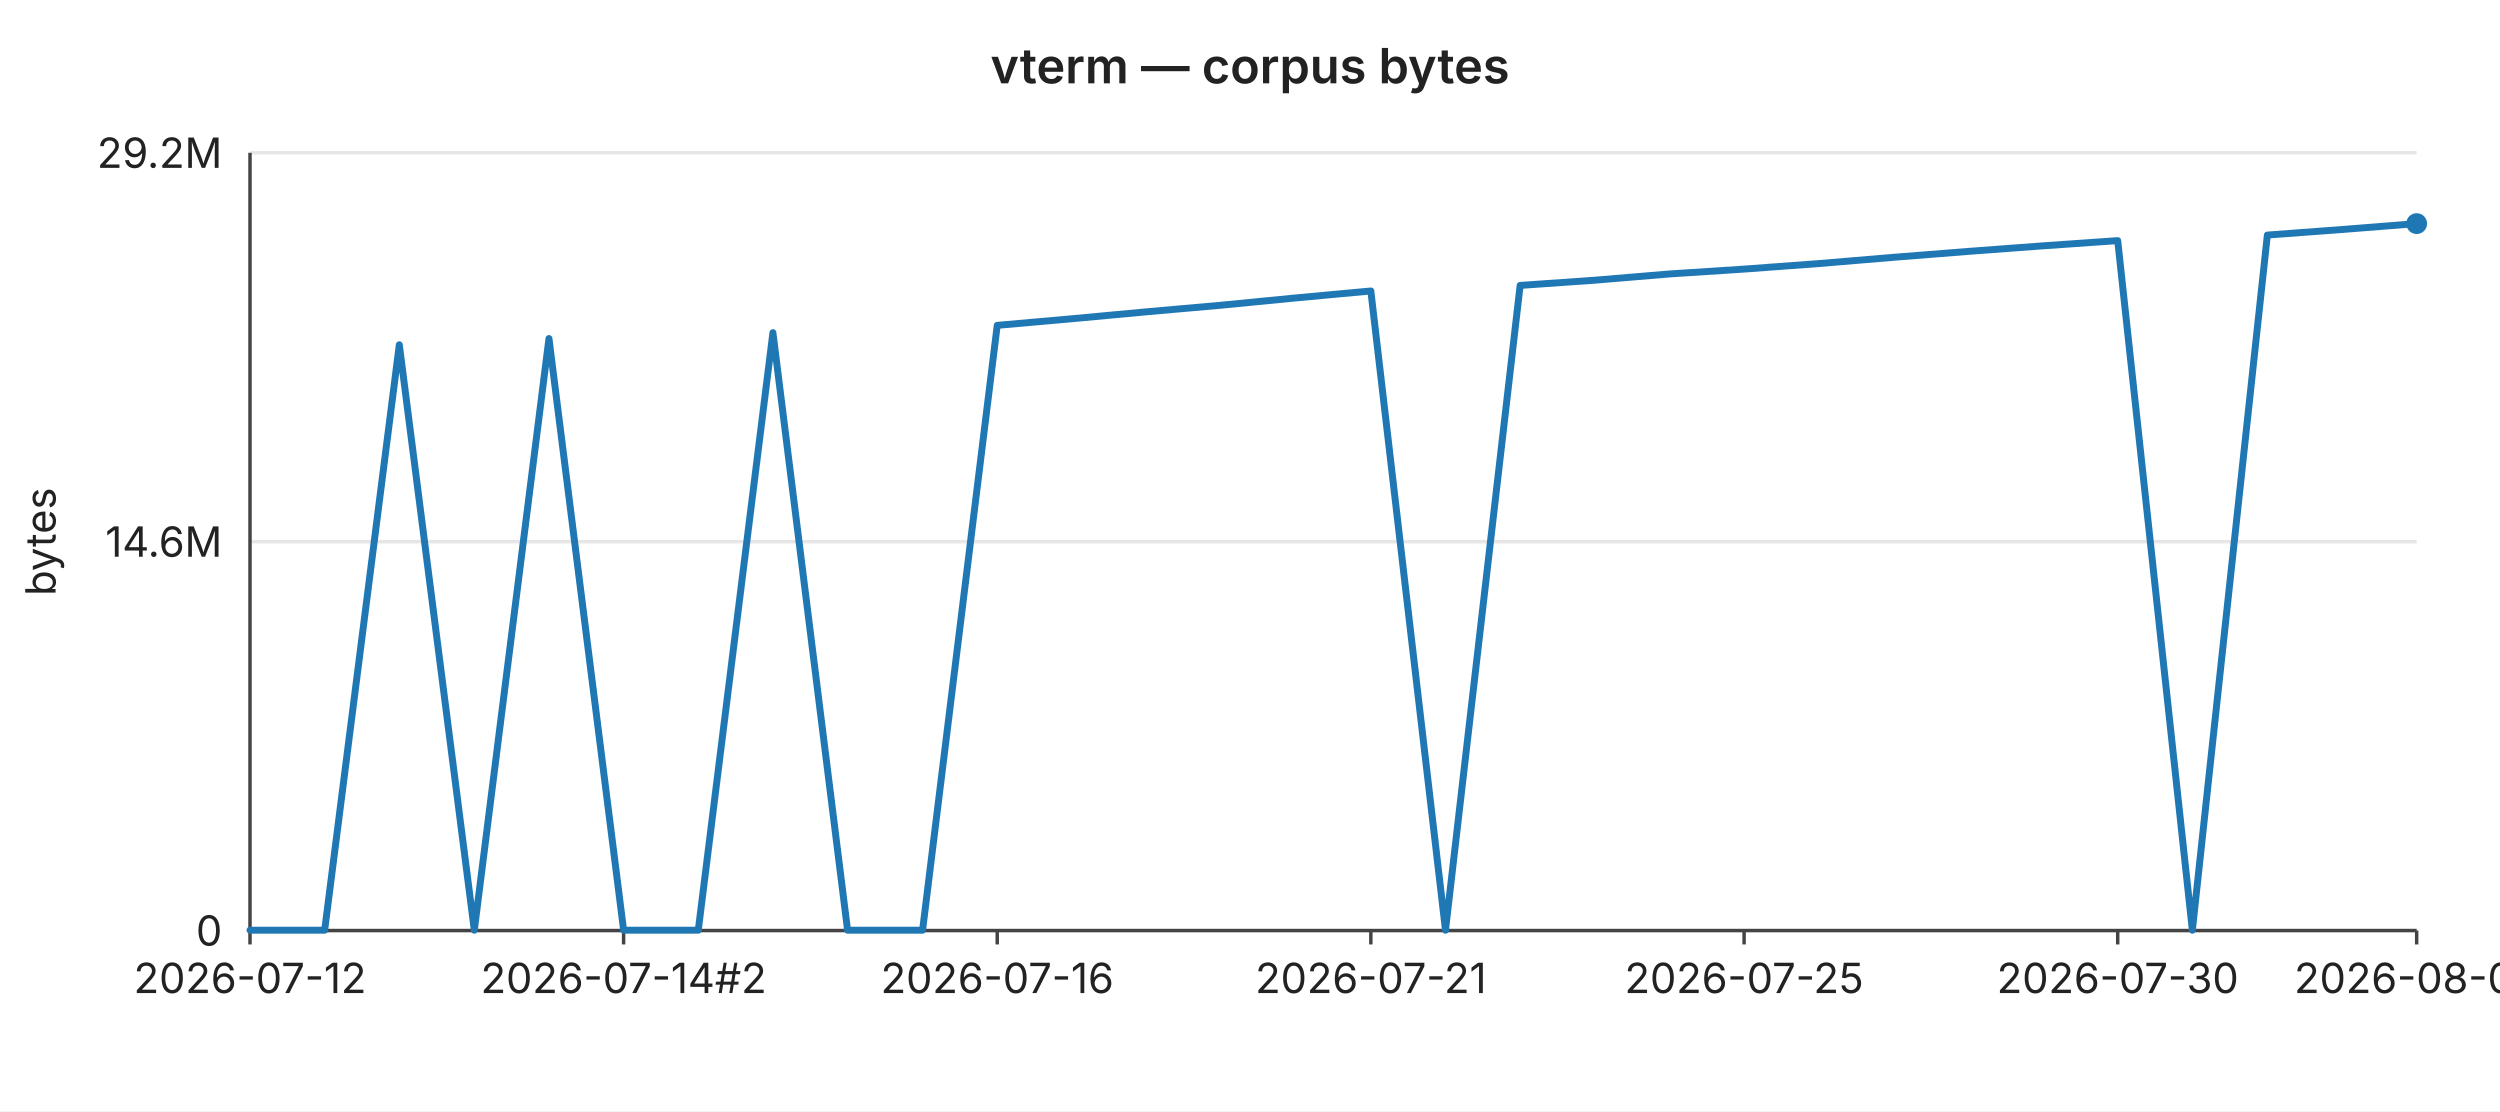
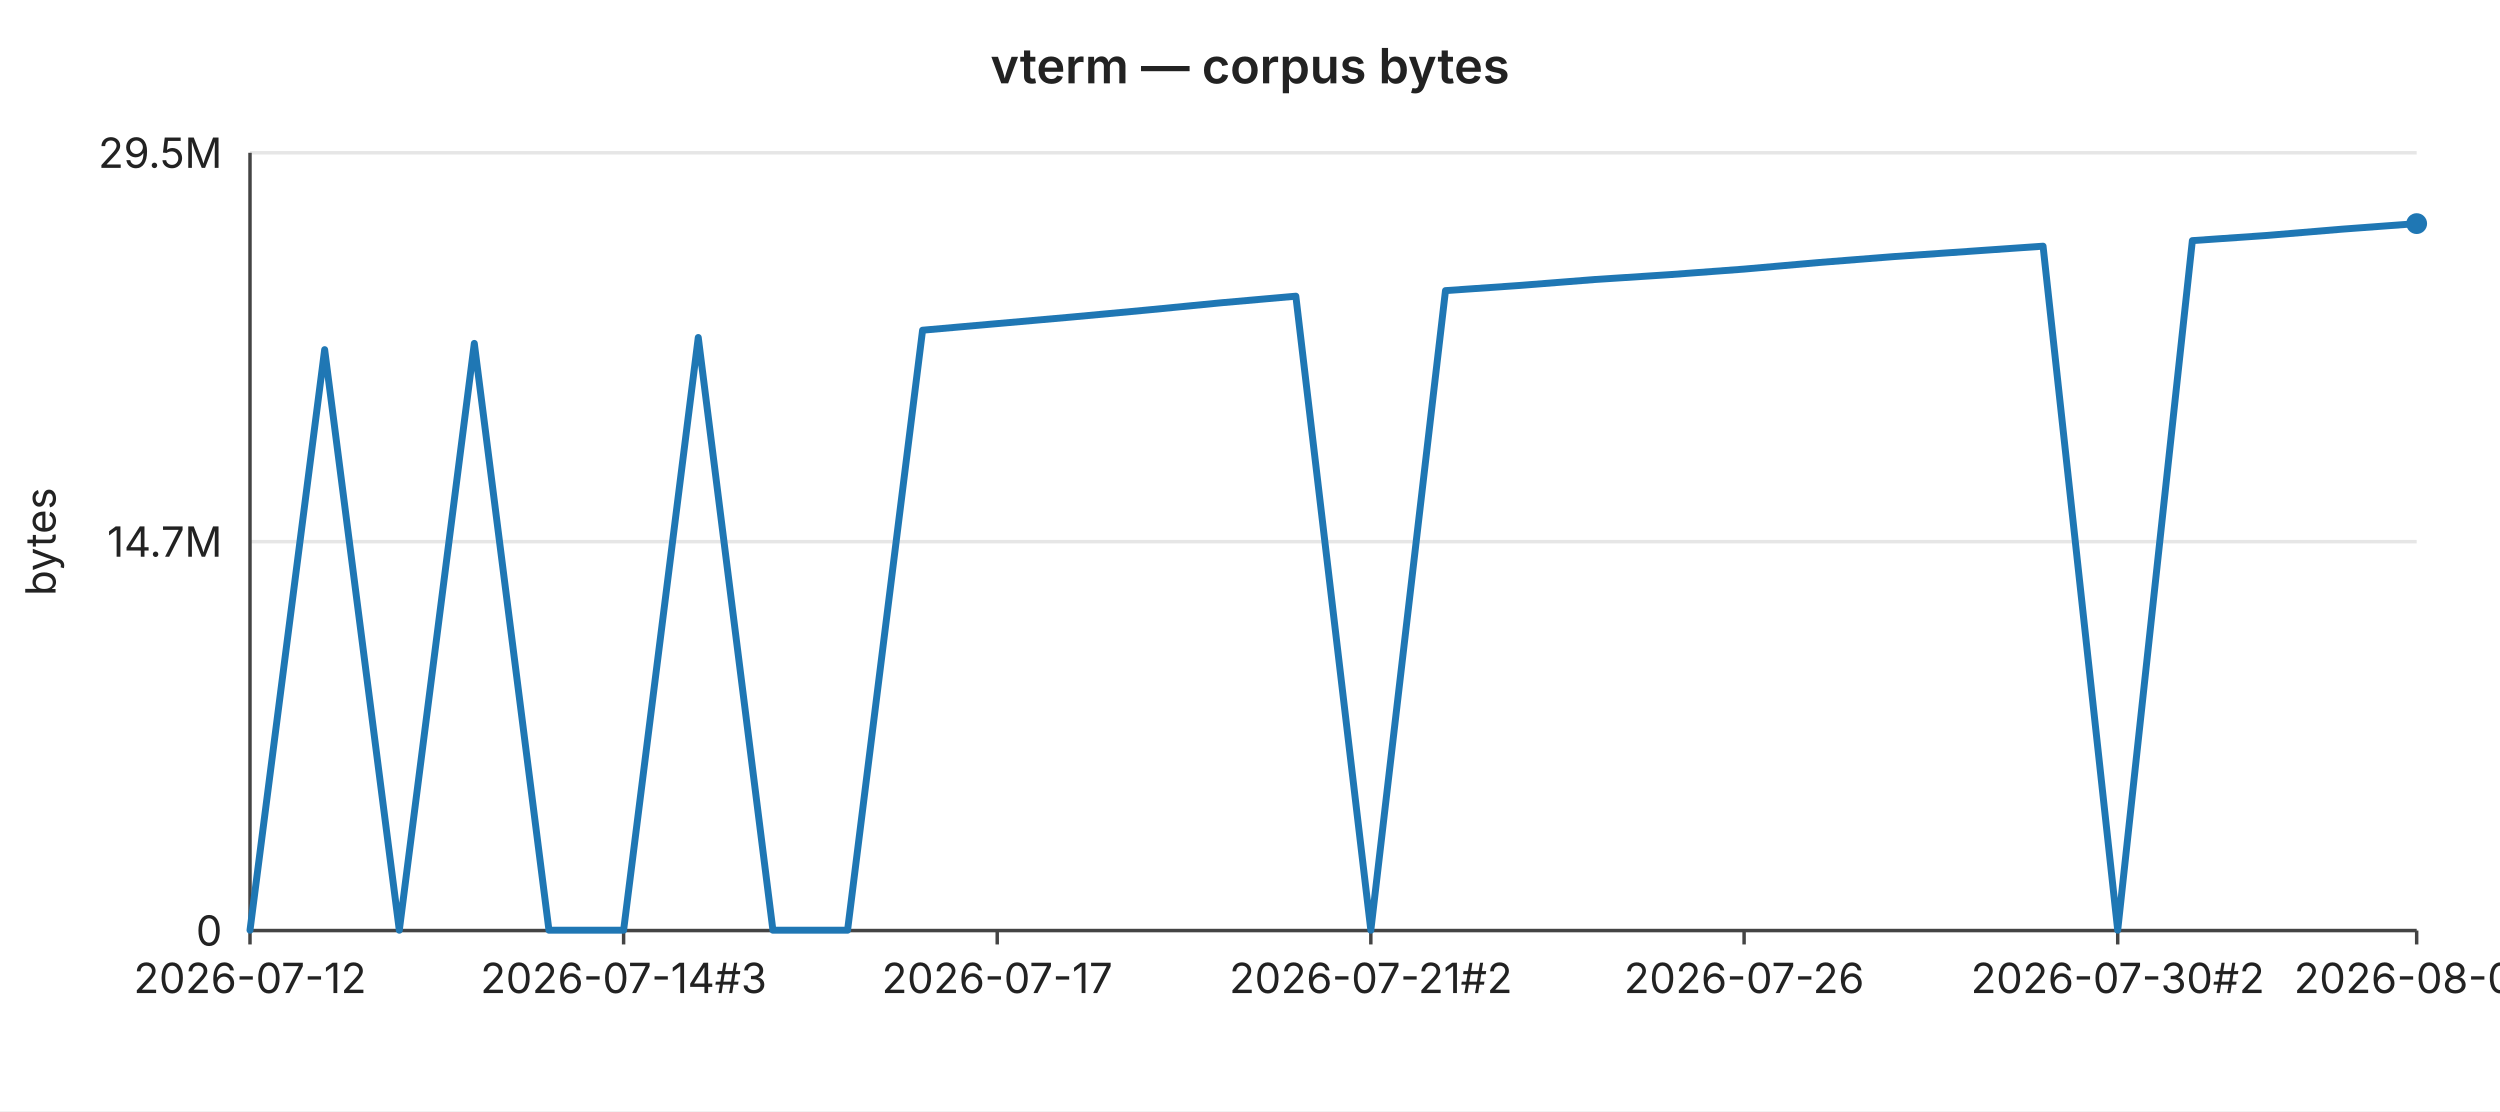
<svg xmlns="http://www.w3.org/2000/svg" width="720" height="320" viewBox="0 0 720 320" font-family="-apple-system,BlinkMacSystemFont,Segoe UI,sans-serif" font-size="12">
  <rect width="720" height="320" fill="#ffffff" />
  <text x="360" y="24" text-anchor="middle" font-size="14" font-weight="600" fill="#222">vterm — corpus bytes</text>
  <line x1="72" y1="44.0" x2="696" y2="44.0" stroke="#e6e6e6" stroke-width="1" />
-   <text x="64" y="44.0" text-anchor="end" dominant-baseline="middle" fill="#222">29.2M</text>
+   <text x="64" y="44.0" text-anchor="end" dominant-baseline="middle" fill="#222">29.5M</text>
  <line x1="72" y1="156.0" x2="696" y2="156.0" stroke="#e6e6e6" stroke-width="1" />
-   <text x="64" y="156.0" text-anchor="end" dominant-baseline="middle" fill="#222">14.6M</text>
+   <text x="64" y="156.0" text-anchor="end" dominant-baseline="middle" fill="#222">14.7M</text>
  <line x1="72" y1="268.0" x2="696" y2="268.0" stroke="#e6e6e6" stroke-width="1" />
  <text x="64" y="268.0" text-anchor="end" dominant-baseline="middle" fill="#222">0</text>
  <text x="16" y="156" text-anchor="middle" fill="#222" transform="rotate(-90 16 156)">bytes</text>
  <line x1="72" y1="44" x2="72" y2="268" stroke="#444" stroke-width="1" />
  <line x1="72" y1="268" x2="696" y2="268" stroke="#444" stroke-width="1" />
  <line x1="72.0" y1="268" x2="72.0" y2="272" stroke="#444" stroke-width="1" />
  <text x="72.0" y="286" text-anchor="middle" fill="#222">2026-07-12</text>
  <line x1="179.6" y1="268" x2="179.6" y2="272" stroke="#444" stroke-width="1" />
-   <text x="179.6" y="286" text-anchor="middle" fill="#222">2026-07-14#2</text>
+   <text x="179.6" y="286" text-anchor="middle" fill="#222">2026-07-14#3</text>
  <line x1="287.2" y1="268" x2="287.2" y2="272" stroke="#444" stroke-width="1" />
-   <text x="287.2" y="286" text-anchor="middle" fill="#222">2026-07-16</text>
+   <text x="287.2" y="286" text-anchor="middle" fill="#222">2026-07-17</text>
  <line x1="394.8" y1="268" x2="394.8" y2="272" stroke="#444" stroke-width="1" />
-   <text x="394.8" y="286" text-anchor="middle" fill="#222">2026-07-21</text>
+   <text x="394.8" y="286" text-anchor="middle" fill="#222">2026-07-21#2</text>
  <line x1="502.3" y1="268" x2="502.3" y2="272" stroke="#444" stroke-width="1" />
-   <text x="502.3" y="286" text-anchor="middle" fill="#222">2026-07-25</text>
+   <text x="502.3" y="286" text-anchor="middle" fill="#222">2026-07-26</text>
  <line x1="609.9" y1="268" x2="609.9" y2="272" stroke="#444" stroke-width="1" />
-   <text x="609.9" y="286" text-anchor="middle" fill="#222">2026-07-30</text>
+   <text x="609.9" y="286" text-anchor="middle" fill="#222">2026-07-30#2</text>
  <line x1="696.0" y1="268" x2="696.0" y2="272" stroke="#444" stroke-width="1" />
-   <text x="696.0" y="286" text-anchor="middle" fill="#222">2026-08-02</text>
-   <polyline fill="none" stroke="#1f77b4" stroke-width="2" stroke-linejoin="round" stroke-linecap="round" points="72.0,267.9 93.5,267.9 115.0,99.3 136.6,267.9 158.1,97.5 179.6,267.9 201.1,267.9 222.6,95.8 244.1,267.9 265.7,267.9 287.2,93.7 308.7,91.8 330.2,89.8 351.7,87.9 373.2,85.8 394.8,83.8 416.3,267.9 437.8,82.2 459.3,80.7 480.8,78.9 502.3,77.5 523.9,75.9 545.4,74.1 566.9,72.4 588.4,70.8 609.9,69.3 631.4,267.9 653.0,67.7 674.5,66.1 696.0,64.4" />
+   <text x="696.0" y="286" text-anchor="middle" fill="#222">2026-08-03</text>
+   <polyline fill="none" stroke="#1f77b4" stroke-width="2" stroke-linejoin="round" stroke-linecap="round" points="72.0,267.9 93.5,100.7 115.0,267.9 136.6,98.9 158.1,267.9 179.6,267.9 201.1,97.2 222.6,267.9 244.1,267.9 265.7,95.1 287.2,93.2 308.7,91.3 330.2,89.3 351.7,87.2 373.2,85.3 394.8,267.9 416.3,83.7 437.8,82.2 459.3,80.5 480.8,79.1 502.3,77.5 523.9,75.6 545.4,73.9 566.9,72.4 588.4,70.9 609.9,267.9 631.4,69.3 653.0,67.8 674.5,66.0 696.0,64.4" />
  <circle cx="696.0" cy="64.4" r="3" fill="#1f77b4" />
</svg>
